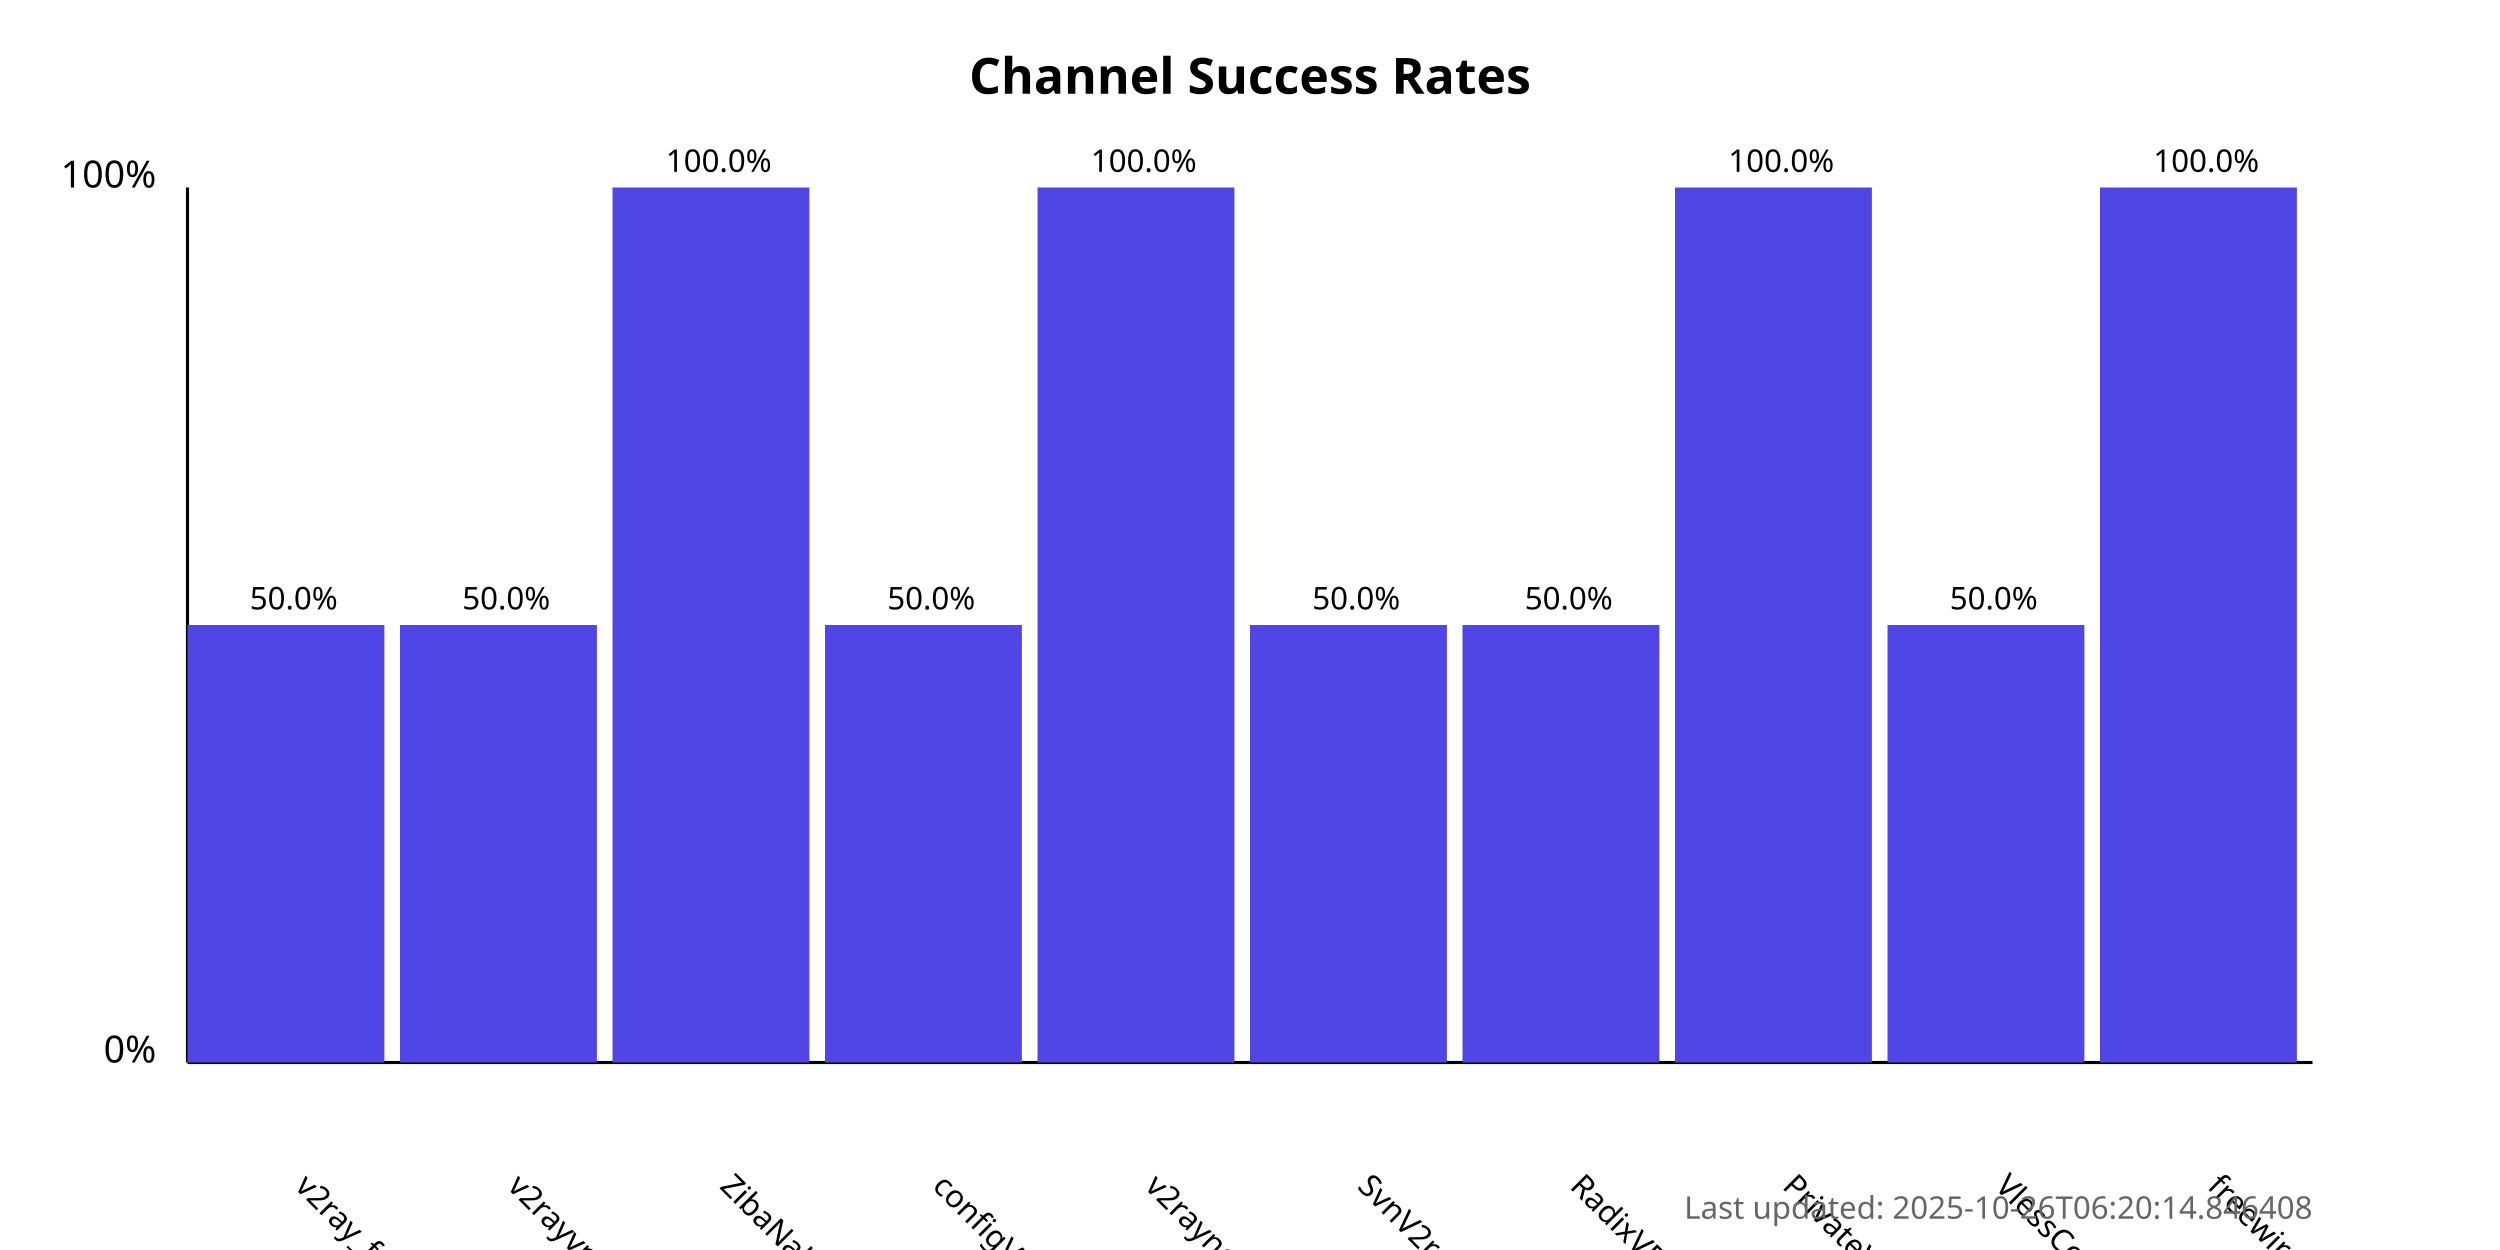
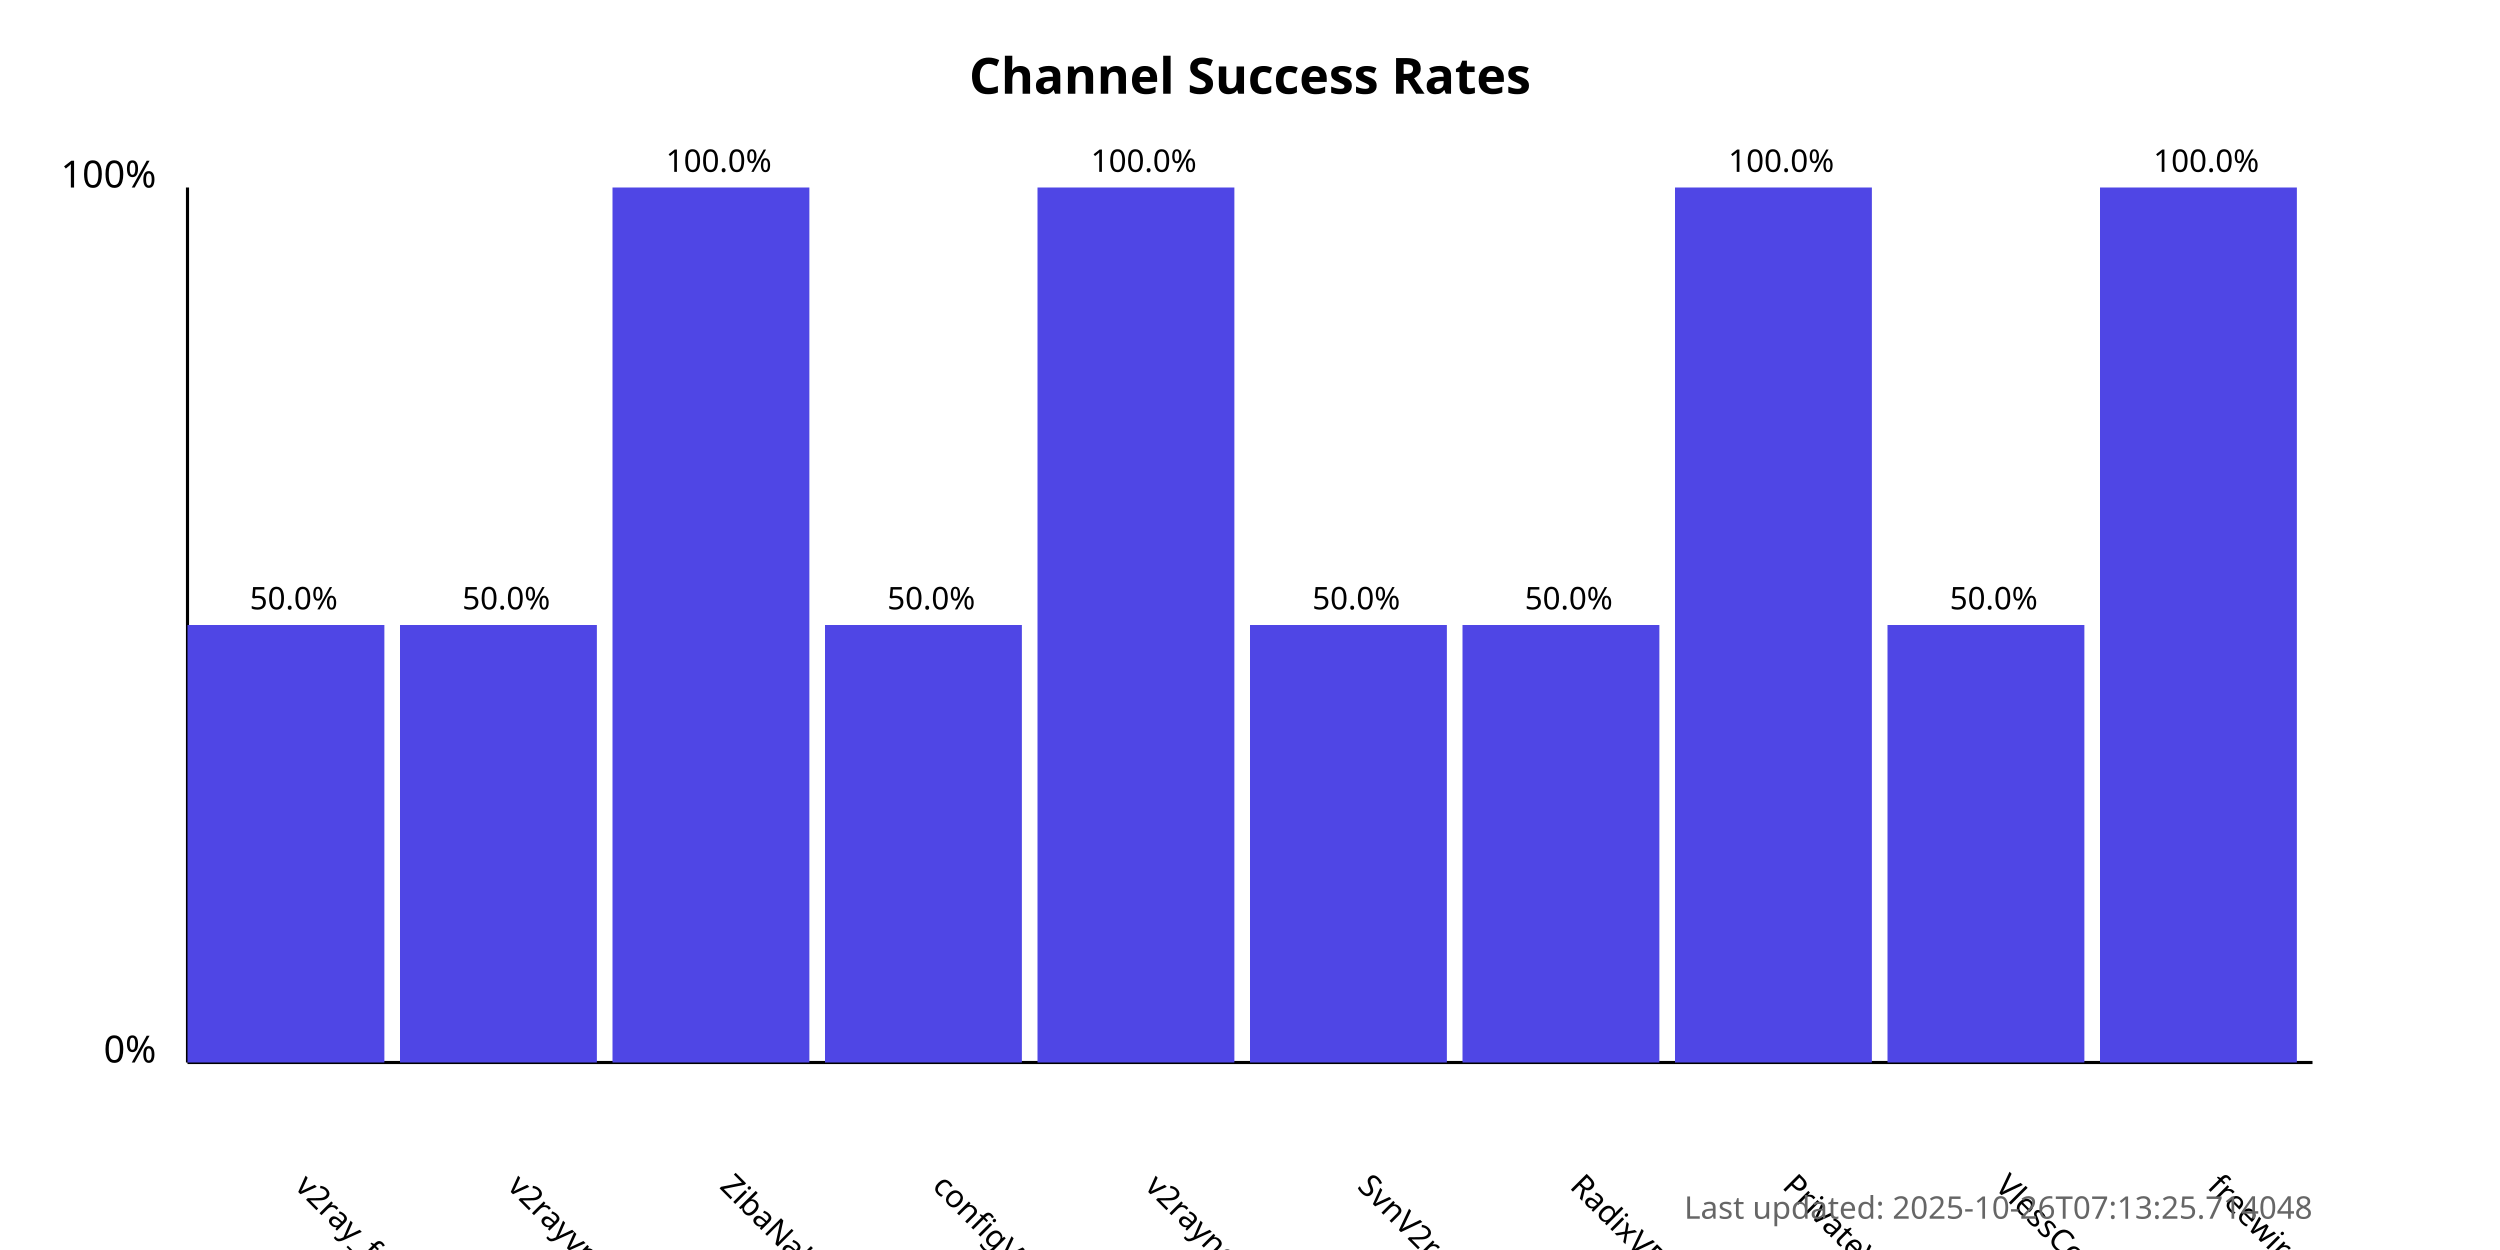
<svg xmlns="http://www.w3.org/2000/svg" width="800" height="400">
  <style>
            .chart-title { font: bold 16px sans-serif; }
            .axis-label { font: 12px sans-serif; }
            .tick-label { font: 10px sans-serif; }
            .bar { fill: #4f46e5; }
            .bar:hover { fill: #6366f1; }
            .timestamp { font: 10px sans-serif; fill: #666; }
        </style>
  <text x="400.0" y="30" text-anchor="middle" class="chart-title">
            Channel Success Rates
        </text>
  <line x1="60" y1="340" x2="60" y2="60" stroke="black" stroke-width="1" />
  <line x1="60" y1="340" x2="740" y2="340" stroke="black" stroke-width="1" />
  <text x="50" y="340" text-anchor="end" class="axis-label">0%</text>
  <text x="50" y="60" text-anchor="end" class="axis-label">100%</text>
  <g>
    <rect x="60" y="200.0" width="63.0" height="140.0" class="bar" />
    <text x="94.0" y="380" transform="rotate(45, 94.0, 380)" text-anchor="start" class="tick-label">
                v2ray_free_conf
            </text>
    <text x="94.0" y="195.0" text-anchor="middle" class="tick-label">
                50.0%
            </text>
  </g>
  <g>
    <rect x="128.0" y="200.0" width="63.0" height="140.0" class="bar" />
    <text x="162.0" y="380" transform="rotate(45, 162.0, 380)" text-anchor="start" class="tick-label">
                v2rayvpno
            </text>
    <text x="162.0" y="195.0" text-anchor="middle" class="tick-label">
                50.0%
            </text>
  </g>
  <g>
    <rect x="196.0" y="60.0" width="63.0" height="280.0" class="bar" />
    <text x="230.0" y="380" transform="rotate(45, 230.0, 380)" text-anchor="start" class="tick-label">
                ZibaNabz
            </text>
    <text x="230.0" y="55.0" text-anchor="middle" class="tick-label">
                100.0%
            </text>
  </g>
  <g>
    <rect x="264.0" y="200.0" width="63.0" height="140.0" class="bar" />
    <text x="298.0" y="380" transform="rotate(45, 298.0, 380)" text-anchor="start" class="tick-label">
                configV2rayForFree
            </text>
    <text x="298.0" y="195.0" text-anchor="middle" class="tick-label">
                50.0%
            </text>
  </g>
  <g>
    <rect x="332.0" y="60.0" width="63.0" height="280.0" class="bar" />
    <text x="366.0" y="380" transform="rotate(45, 366.0, 380)" text-anchor="start" class="tick-label">
                v2rayngvpn
            </text>
    <text x="366.0" y="55.0" text-anchor="middle" class="tick-label">
                100.0%
            </text>
  </g>
  <g>
    <rect x="400.0" y="200.0" width="63.0" height="140.0" class="bar" />
    <text x="434.0" y="380" transform="rotate(45, 434.0, 380)" text-anchor="start" class="tick-label">
                SvnV2ray
            </text>
    <text x="434.0" y="195.0" text-anchor="middle" class="tick-label">
                50.0%
            </text>
  </g>
  <g>
    <rect x="468.0" y="200.0" width="63.0" height="140.0" class="bar" />
    <text x="502.0" y="380" transform="rotate(45, 502.0, 380)" text-anchor="start" class="tick-label">
                RadixVPN
            </text>
    <text x="502.0" y="195.0" text-anchor="middle" class="tick-label">
                50.0%
            </text>
  </g>
  <g>
    <rect x="536.0" y="60.0" width="63.0" height="280.0" class="bar" />
    <text x="570.0" y="380" transform="rotate(45, 570.0, 380)" text-anchor="start" class="tick-label">
                PrivateVPNs
            </text>
    <text x="570.0" y="55.0" text-anchor="middle" class="tick-label">
                100.0%
            </text>
  </g>
  <g>
    <rect x="604.0" y="200.0" width="63.0" height="140.0" class="bar" />
    <text x="638.0" y="380" transform="rotate(45, 638.0, 380)" text-anchor="start" class="tick-label">
                VlessConfig
            </text>
    <text x="638.0" y="195.0" text-anchor="middle" class="tick-label">
                50.0%
            </text>
  </g>
  <g>
    <rect x="672.0" y="60.0" width="63.0" height="280.0" class="bar" />
    <text x="706.0" y="380" transform="rotate(45, 706.0, 380)" text-anchor="start" class="tick-label">
                freewireguard
            </text>
    <text x="706.0" y="55.0" text-anchor="middle" class="tick-label">
                100.0%
            </text>
  </g>
  <text x="740" y="390" text-anchor="end" class="timestamp">
-             Last updated: 2025-10-26T06:20:14.846408
+             Last updated: 2025-10-26T07:13:25.714048
        </text>
</svg>
